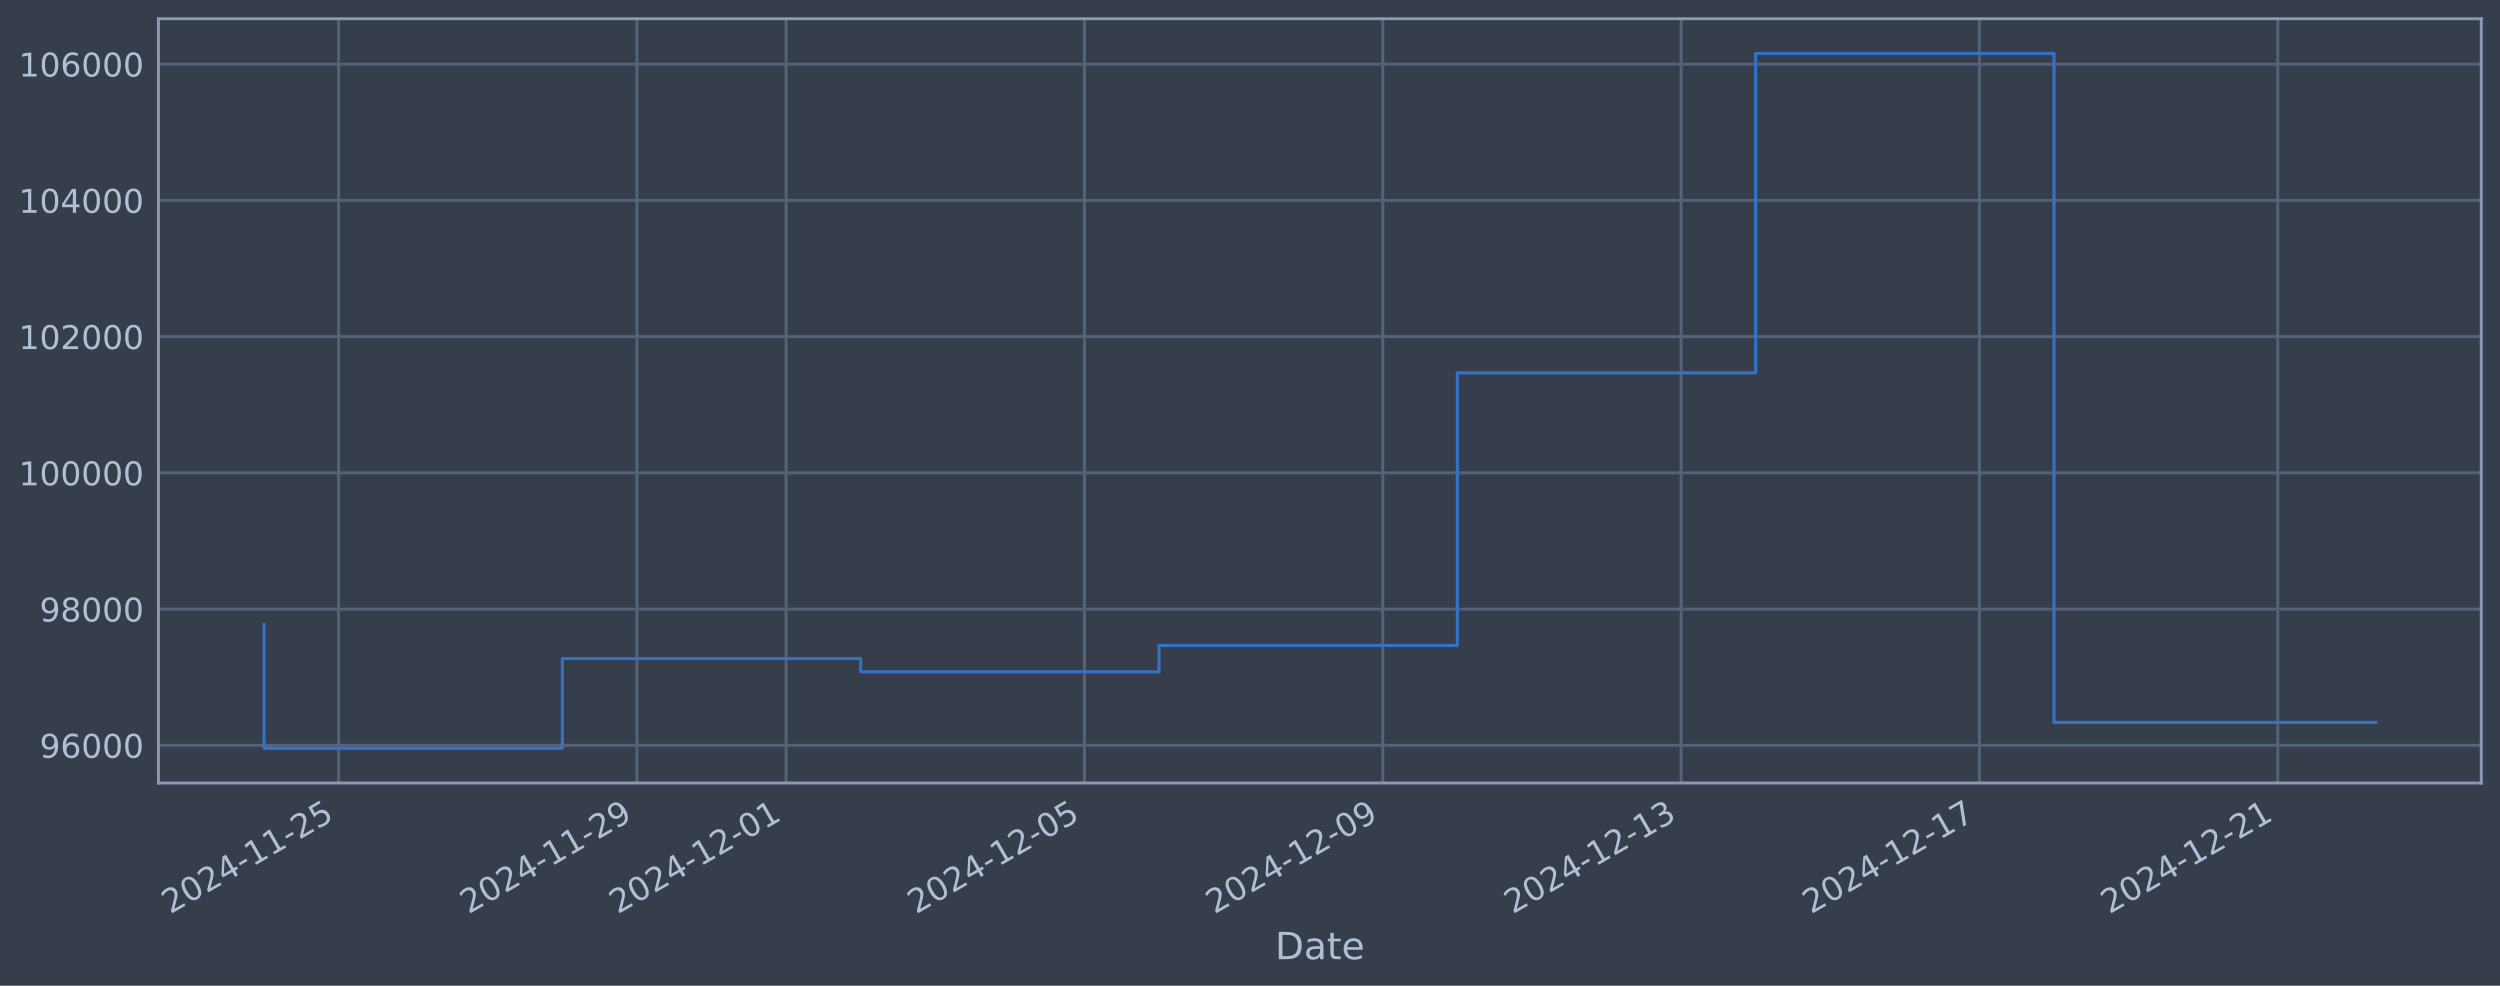
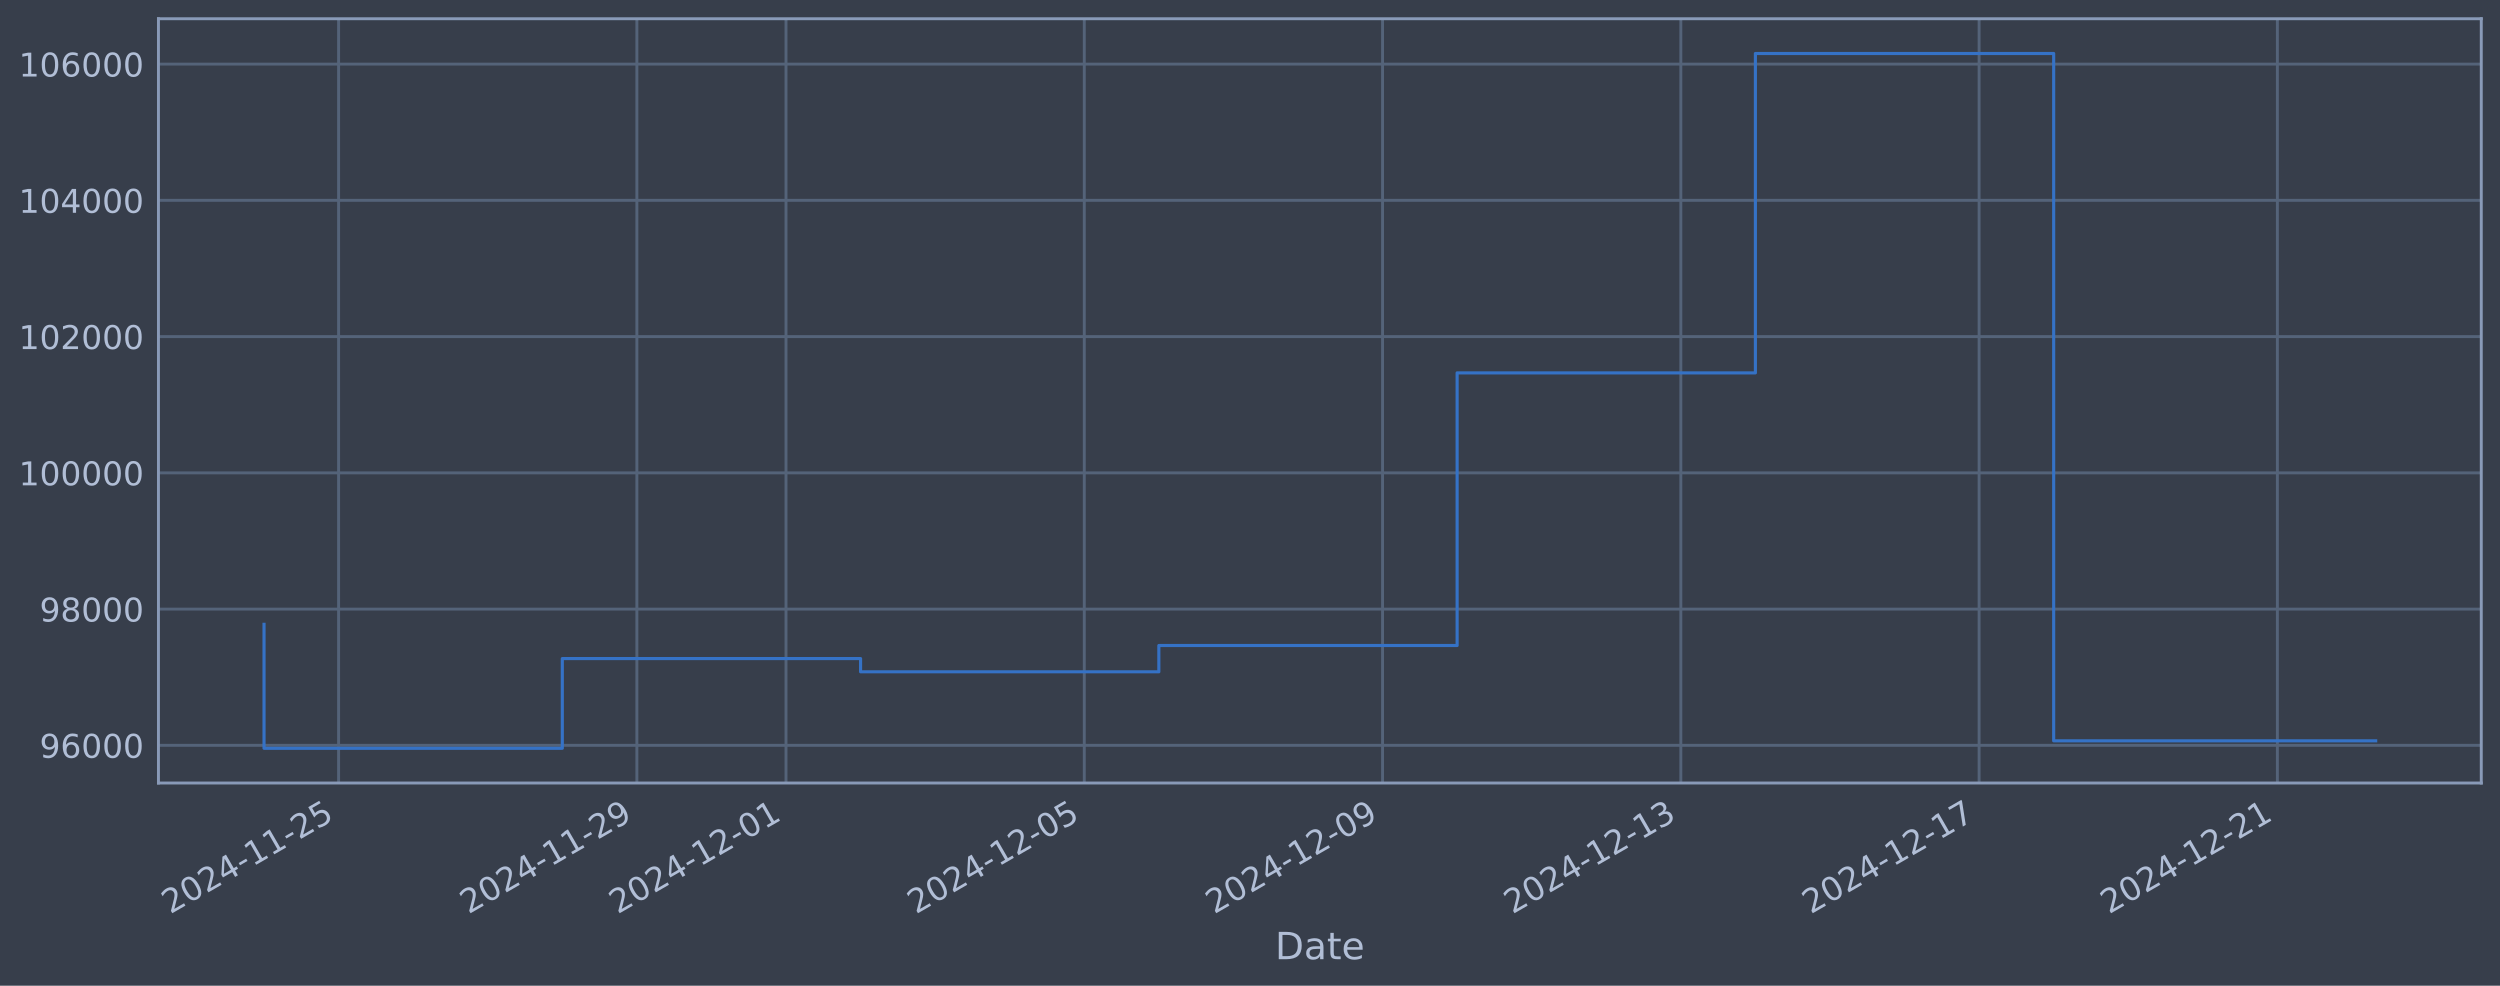
<svg xmlns="http://www.w3.org/2000/svg" xmlns:xlink="http://www.w3.org/1999/xlink" width="960.9pt" height="378.87pt" viewBox="0 0 960.9 378.87" version="1.1">
  <defs>
    <style type="text/css">*{stroke-linejoin: round; stroke-linecap: butt}</style>
  </defs>
  <g id="figure_1">
    <g id="patch_1">
      <path d="M 0 378.87  L 960.9 378.87  L 960.9 0  L 0 0  z " style="fill: #373e4b" />
    </g>
    <g id="axes_1">
      <g id="patch_2">
        <path d="M 60.901 300.96  L 953.701 300.96  L 953.701 7.2  L 60.901 7.2  z " style="fill: #373e4b" />
      </g>
      <g id="matplotlib.axis_1">
        <g id="xtick_1">
          <g id="line2d_1">
-             <path d="M 130.149 300.96  L 130.149 7.2  " clip-path="url(#p8a666b5ff3)" style="fill: none; stroke: #546379; stroke-width: 1.12; stroke-linecap: square" />
+             <path d="M 130.143 300.96  L 130.143 7.2  " clip-path="url(#p74cd0fea27)" style="fill: none; stroke: #546379; stroke-width: 1.12; stroke-linecap: square" />
          </g>
          <g id="line2d_2" />
          <g id="text_1">
-             <g style="fill: #b1bed6" transform="translate(65.4233 351.4642) rotate(-30) scale(0.126 -0.126)">
+             <g style="fill: #b1bed6" transform="translate(65.41791 351.4642) rotate(-30) scale(0.126 -0.126)">
              <defs>
                <path id="DejaVuSans-32" d="M 1228 531  L 3431 531  L 3431 0  L 469 0  L 469 531  Q 828 903 1448 1529  Q 2069 2156 2228 2338  Q 2531 2678 2651 2914  Q 2772 3150 2772 3378  Q 2772 3750 2511 3984  Q 2250 4219 1831 4219  Q 1534 4219 1204 4116  Q 875 4013 500 3803  L 500 4441  Q 881 4594 1212 4672  Q 1544 4750 1819 4750  Q 2544 4750 2975 4387  Q 3406 4025 3406 3419  Q 3406 3131 3298 2873  Q 3191 2616 2906 2266  Q 2828 2175 2409 1742  Q 1991 1309 1228 531  z " transform="scale(0.015625)" />
                <path id="DejaVuSans-30" d="M 2034 4250  Q 1547 4250 1301 3770  Q 1056 3291 1056 2328  Q 1056 1369 1301 889  Q 1547 409 2034 409  Q 2525 409 2770 889  Q 3016 1369 3016 2328  Q 3016 3291 2770 3770  Q 2525 4250 2034 4250  z M 2034 4750  Q 2819 4750 3233 4129  Q 3647 3509 3647 2328  Q 3647 1150 3233 529  Q 2819 -91 2034 -91  Q 1250 -91 836 529  Q 422 1150 422 2328  Q 422 3509 836 4129  Q 1250 4750 2034 4750  z " transform="scale(0.015625)" />
                <path id="DejaVuSans-34" d="M 2419 4116  L 825 1625  L 2419 1625  L 2419 4116  z M 2253 4666  L 3047 4666  L 3047 1625  L 3713 1625  L 3713 1100  L 3047 1100  L 3047 0  L 2419 0  L 2419 1100  L 313 1100  L 313 1709  L 2253 4666  z " transform="scale(0.015625)" />
                <path id="DejaVuSans-2d" d="M 313 2009  L 1997 2009  L 1997 1497  L 313 1497  L 313 2009  z " transform="scale(0.015625)" />
                <path id="DejaVuSans-31" d="M 794 531  L 1825 531  L 1825 4091  L 703 3866  L 703 4441  L 1819 4666  L 2450 4666  L 2450 531  L 3481 531  L 3481 0  L 794 0  L 794 531  z " transform="scale(0.015625)" />
                <path id="DejaVuSans-35" d="M 691 4666  L 3169 4666  L 3169 4134  L 1269 4134  L 1269 2991  Q 1406 3038 1543 3061  Q 1681 3084 1819 3084  Q 2600 3084 3056 2656  Q 3513 2228 3513 1497  Q 3513 744 3044 326  Q 2575 -91 1722 -91  Q 1428 -91 1123 -41  Q 819 9 494 109  L 494 744  Q 775 591 1075 516  Q 1375 441 1709 441  Q 2250 441 2565 725  Q 2881 1009 2881 1497  Q 2881 1984 2565 2268  Q 2250 2553 1709 2553  Q 1456 2553 1204 2497  Q 953 2441 691 2322  L 691 4666  z " transform="scale(0.015625)" />
              </defs>
              <use xlink:href="#DejaVuSans-32" />
              <use xlink:href="#DejaVuSans-30" transform="translate(63.62305 0)" />
              <use xlink:href="#DejaVuSans-32" transform="translate(127.2461 0)" />
              <use xlink:href="#DejaVuSans-34" transform="translate(190.8691 0)" />
              <use xlink:href="#DejaVuSans-2d" transform="translate(254.4922 0)" />
              <use xlink:href="#DejaVuSans-31" transform="translate(290.5762 0)" />
              <use xlink:href="#DejaVuSans-31" transform="translate(354.1992 0)" />
              <use xlink:href="#DejaVuSans-2d" transform="translate(417.8223 0)" />
              <use xlink:href="#DejaVuSans-32" transform="translate(453.9062 0)" />
              <use xlink:href="#DejaVuSans-35" transform="translate(517.5293 0)" />
            </g>
          </g>
        </g>
        <g id="xtick_2">
          <g id="line2d_3">
-             <path d="M 244.815 300.96  L 244.815 7.2  " clip-path="url(#p8a666b5ff3)" style="fill: none; stroke: #546379; stroke-width: 1.12; stroke-linecap: square" />
+             <path d="M 244.788 300.96  L 244.788 7.2  " clip-path="url(#p74cd0fea27)" style="fill: none; stroke: #546379; stroke-width: 1.12; stroke-linecap: square" />
          </g>
          <g id="line2d_4" />
          <g id="text_2">
-             <g style="fill: #b1bed6" transform="translate(180.0893 351.4642) rotate(-30) scale(0.126 -0.126)">
+             <g style="fill: #b1bed6" transform="translate(180.0623 351.4642) rotate(-30) scale(0.126 -0.126)">
              <defs>
                <path id="DejaVuSans-39" d="M 703 97  L 703 672  Q 941 559 1184 500  Q 1428 441 1663 441  Q 2288 441 2617 861  Q 2947 1281 2994 2138  Q 2813 1869 2534 1725  Q 2256 1581 1919 1581  Q 1219 1581 811 2004  Q 403 2428 403 3163  Q 403 3881 828 4315  Q 1253 4750 1959 4750  Q 2769 4750 3195 4129  Q 3622 3509 3622 2328  Q 3622 1225 3098 567  Q 2575 -91 1691 -91  Q 1453 -91 1209 -44  Q 966 3 703 97  z M 1959 2075  Q 2384 2075 2632 2365  Q 2881 2656 2881 3163  Q 2881 3666 2632 3958  Q 2384 4250 1959 4250  Q 1534 4250 1286 3958  Q 1038 3666 1038 3163  Q 1038 2656 1286 2365  Q 1534 2075 1959 2075  z " transform="scale(0.015625)" />
              </defs>
              <use xlink:href="#DejaVuSans-32" />
              <use xlink:href="#DejaVuSans-30" transform="translate(63.62305 0)" />
              <use xlink:href="#DejaVuSans-32" transform="translate(127.2461 0)" />
              <use xlink:href="#DejaVuSans-34" transform="translate(190.8691 0)" />
              <use xlink:href="#DejaVuSans-2d" transform="translate(254.4922 0)" />
              <use xlink:href="#DejaVuSans-31" transform="translate(290.5762 0)" />
              <use xlink:href="#DejaVuSans-31" transform="translate(354.1992 0)" />
              <use xlink:href="#DejaVuSans-2d" transform="translate(417.8223 0)" />
              <use xlink:href="#DejaVuSans-32" transform="translate(453.9062 0)" />
              <use xlink:href="#DejaVuSans-39" transform="translate(517.5293 0)" />
            </g>
          </g>
        </g>
        <g id="xtick_3">
          <g id="line2d_5">
-             <path d="M 302.148 300.96  L 302.148 7.2  " clip-path="url(#p8a666b5ff3)" style="fill: none; stroke: #546379; stroke-width: 1.12; stroke-linecap: square" />
+             <path d="M 302.11 300.96  L 302.11 7.2  " clip-path="url(#p74cd0fea27)" style="fill: none; stroke: #546379; stroke-width: 1.12; stroke-linecap: square" />
          </g>
          <g id="line2d_6" />
          <g id="text_3">
-             <g style="fill: #b1bed6" transform="translate(237.4223 351.4642) rotate(-30) scale(0.126 -0.126)">
+             <g style="fill: #b1bed6" transform="translate(237.3845 351.4642) rotate(-30) scale(0.126 -0.126)">
              <use xlink:href="#DejaVuSans-32" />
              <use xlink:href="#DejaVuSans-30" transform="translate(63.62305 0)" />
              <use xlink:href="#DejaVuSans-32" transform="translate(127.2461 0)" />
              <use xlink:href="#DejaVuSans-34" transform="translate(190.8691 0)" />
              <use xlink:href="#DejaVuSans-2d" transform="translate(254.4922 0)" />
              <use xlink:href="#DejaVuSans-31" transform="translate(290.5762 0)" />
              <use xlink:href="#DejaVuSans-32" transform="translate(354.1992 0)" />
              <use xlink:href="#DejaVuSans-2d" transform="translate(417.8223 0)" />
              <use xlink:href="#DejaVuSans-30" transform="translate(453.9062 0)" />
              <use xlink:href="#DejaVuSans-31" transform="translate(517.5293 0)" />
            </g>
          </g>
        </g>
        <g id="xtick_4">
          <g id="line2d_7">
-             <path d="M 416.814 300.96  L 416.814 7.2  " clip-path="url(#p8a666b5ff3)" style="fill: none; stroke: #546379; stroke-width: 1.12; stroke-linecap: square" />
+             <path d="M 416.754 300.96  L 416.754 7.2  " clip-path="url(#p74cd0fea27)" style="fill: none; stroke: #546379; stroke-width: 1.12; stroke-linecap: square" />
          </g>
          <g id="line2d_8" />
          <g id="text_4">
-             <g style="fill: #b1bed6" transform="translate(352.0882 351.4642) rotate(-30) scale(0.126 -0.126)">
+             <g style="fill: #b1bed6" transform="translate(352.029 351.4642) rotate(-30) scale(0.126 -0.126)">
              <use xlink:href="#DejaVuSans-32" />
              <use xlink:href="#DejaVuSans-30" transform="translate(63.62305 0)" />
              <use xlink:href="#DejaVuSans-32" transform="translate(127.2461 0)" />
              <use xlink:href="#DejaVuSans-34" transform="translate(190.8691 0)" />
              <use xlink:href="#DejaVuSans-2d" transform="translate(254.4922 0)" />
              <use xlink:href="#DejaVuSans-31" transform="translate(290.5762 0)" />
              <use xlink:href="#DejaVuSans-32" transform="translate(354.1992 0)" />
              <use xlink:href="#DejaVuSans-2d" transform="translate(417.8223 0)" />
              <use xlink:href="#DejaVuSans-30" transform="translate(453.9062 0)" />
              <use xlink:href="#DejaVuSans-35" transform="translate(517.5293 0)" />
            </g>
          </g>
        </g>
        <g id="xtick_5">
          <g id="line2d_9">
-             <path d="M 531.48 300.96  L 531.48 7.2  " clip-path="url(#p8a666b5ff3)" style="fill: none; stroke: #546379; stroke-width: 1.12; stroke-linecap: square" />
+             <path d="M 531.399 300.96  L 531.399 7.2  " clip-path="url(#p74cd0fea27)" style="fill: none; stroke: #546379; stroke-width: 1.12; stroke-linecap: square" />
          </g>
          <g id="line2d_10" />
          <g id="text_5">
-             <g style="fill: #b1bed6" transform="translate(466.7542 351.4642) rotate(-30) scale(0.126 -0.126)">
+             <g style="fill: #b1bed6" transform="translate(466.6734 351.4642) rotate(-30) scale(0.126 -0.126)">
              <use xlink:href="#DejaVuSans-32" />
              <use xlink:href="#DejaVuSans-30" transform="translate(63.62305 0)" />
              <use xlink:href="#DejaVuSans-32" transform="translate(127.2461 0)" />
              <use xlink:href="#DejaVuSans-34" transform="translate(190.8691 0)" />
              <use xlink:href="#DejaVuSans-2d" transform="translate(254.4922 0)" />
              <use xlink:href="#DejaVuSans-31" transform="translate(290.5762 0)" />
              <use xlink:href="#DejaVuSans-32" transform="translate(354.1992 0)" />
              <use xlink:href="#DejaVuSans-2d" transform="translate(417.8223 0)" />
              <use xlink:href="#DejaVuSans-30" transform="translate(453.9062 0)" />
              <use xlink:href="#DejaVuSans-39" transform="translate(517.5293 0)" />
            </g>
          </g>
        </g>
        <g id="xtick_6">
          <g id="line2d_11">
-             <path d="M 646.146 300.96  L 646.146 7.2  " clip-path="url(#p8a666b5ff3)" style="fill: none; stroke: #546379; stroke-width: 1.12; stroke-linecap: square" />
+             <path d="M 646.043 300.96  L 646.043 7.2  " clip-path="url(#p74cd0fea27)" style="fill: none; stroke: #546379; stroke-width: 1.12; stroke-linecap: square" />
          </g>
          <g id="line2d_12" />
          <g id="text_6">
-             <g style="fill: #b1bed6" transform="translate(581.4202 351.4642) rotate(-30) scale(0.126 -0.126)">
+             <g style="fill: #b1bed6" transform="translate(581.3178 351.4642) rotate(-30) scale(0.126 -0.126)">
              <defs>
                <path id="DejaVuSans-33" d="M 2597 2516  Q 3050 2419 3304 2112  Q 3559 1806 3559 1356  Q 3559 666 3084 287  Q 2609 -91 1734 -91  Q 1441 -91 1130 -33  Q 819 25 488 141  L 488 750  Q 750 597 1062 519  Q 1375 441 1716 441  Q 2309 441 2620 675  Q 2931 909 2931 1356  Q 2931 1769 2642 2001  Q 2353 2234 1838 2234  L 1294 2234  L 1294 2753  L 1863 2753  Q 2328 2753 2575 2939  Q 2822 3125 2822 3475  Q 2822 3834 2567 4026  Q 2313 4219 1838 4219  Q 1578 4219 1281 4162  Q 984 4106 628 3988  L 628 4550  Q 988 4650 1302 4700  Q 1616 4750 1894 4750  Q 2613 4750 3031 4423  Q 3450 4097 3450 3541  Q 3450 3153 3228 2886  Q 3006 2619 2597 2516  z " transform="scale(0.015625)" />
              </defs>
              <use xlink:href="#DejaVuSans-32" />
              <use xlink:href="#DejaVuSans-30" transform="translate(63.62305 0)" />
              <use xlink:href="#DejaVuSans-32" transform="translate(127.2461 0)" />
              <use xlink:href="#DejaVuSans-34" transform="translate(190.8691 0)" />
              <use xlink:href="#DejaVuSans-2d" transform="translate(254.4922 0)" />
              <use xlink:href="#DejaVuSans-31" transform="translate(290.5762 0)" />
              <use xlink:href="#DejaVuSans-32" transform="translate(354.1992 0)" />
              <use xlink:href="#DejaVuSans-2d" transform="translate(417.8223 0)" />
              <use xlink:href="#DejaVuSans-31" transform="translate(453.9062 0)" />
              <use xlink:href="#DejaVuSans-33" transform="translate(517.5293 0)" />
            </g>
          </g>
        </g>
        <g id="xtick_7">
          <g id="line2d_13">
-             <path d="M 760.812 300.96  L 760.812 7.2  " clip-path="url(#p8a666b5ff3)" style="fill: none; stroke: #546379; stroke-width: 1.12; stroke-linecap: square" />
+             <path d="M 760.688 300.96  L 760.688 7.2  " clip-path="url(#p74cd0fea27)" style="fill: none; stroke: #546379; stroke-width: 1.12; stroke-linecap: square" />
          </g>
          <g id="line2d_14" />
          <g id="text_7">
-             <g style="fill: #b1bed6" transform="translate(696.0862 351.4642) rotate(-30) scale(0.126 -0.126)">
+             <g style="fill: #b1bed6" transform="translate(695.9622 351.4642) rotate(-30) scale(0.126 -0.126)">
              <defs>
                <path id="DejaVuSans-37" d="M 525 4666  L 3525 4666  L 3525 4397  L 1831 0  L 1172 0  L 2766 4134  L 525 4134  L 525 4666  z " transform="scale(0.015625)" />
              </defs>
              <use xlink:href="#DejaVuSans-32" />
              <use xlink:href="#DejaVuSans-30" transform="translate(63.62305 0)" />
              <use xlink:href="#DejaVuSans-32" transform="translate(127.2461 0)" />
              <use xlink:href="#DejaVuSans-34" transform="translate(190.8691 0)" />
              <use xlink:href="#DejaVuSans-2d" transform="translate(254.4922 0)" />
              <use xlink:href="#DejaVuSans-31" transform="translate(290.5762 0)" />
              <use xlink:href="#DejaVuSans-32" transform="translate(354.1992 0)" />
              <use xlink:href="#DejaVuSans-2d" transform="translate(417.8223 0)" />
              <use xlink:href="#DejaVuSans-31" transform="translate(453.9062 0)" />
              <use xlink:href="#DejaVuSans-37" transform="translate(517.5293 0)" />
            </g>
          </g>
        </g>
        <g id="xtick_8">
          <g id="line2d_15">
-             <path d="M 875.478 300.96  L 875.478 7.2  " clip-path="url(#p8a666b5ff3)" style="fill: none; stroke: #546379; stroke-width: 1.12; stroke-linecap: square" />
+             <path d="M 875.332 300.96  L 875.332 7.2  " clip-path="url(#p74cd0fea27)" style="fill: none; stroke: #546379; stroke-width: 1.12; stroke-linecap: square" />
          </g>
          <g id="line2d_16" />
          <g id="text_8">
-             <g style="fill: #b1bed6" transform="translate(810.7521 351.4642) rotate(-30) scale(0.126 -0.126)">
+             <g style="fill: #b1bed6" transform="translate(810.6066 351.4642) rotate(-30) scale(0.126 -0.126)">
              <use xlink:href="#DejaVuSans-32" />
              <use xlink:href="#DejaVuSans-30" transform="translate(63.62305 0)" />
              <use xlink:href="#DejaVuSans-32" transform="translate(127.2461 0)" />
              <use xlink:href="#DejaVuSans-34" transform="translate(190.8691 0)" />
              <use xlink:href="#DejaVuSans-2d" transform="translate(254.4922 0)" />
              <use xlink:href="#DejaVuSans-31" transform="translate(290.5762 0)" />
              <use xlink:href="#DejaVuSans-32" transform="translate(354.1992 0)" />
              <use xlink:href="#DejaVuSans-2d" transform="translate(417.8223 0)" />
              <use xlink:href="#DejaVuSans-32" transform="translate(453.9062 0)" />
              <use xlink:href="#DejaVuSans-31" transform="translate(517.5293 0)" />
            </g>
          </g>
        </g>
        <g id="text_9">
          <g style="fill: #b1bed6" transform="translate(490.0914 368.6753) scale(0.144 -0.144)">
            <defs>
              <path id="DejaVuSans-44" d="M 1259 4147  L 1259 519  L 2022 519  Q 2988 519 3436 956  Q 3884 1394 3884 2338  Q 3884 3275 3436 3711  Q 2988 4147 2022 4147  L 1259 4147  z M 628 4666  L 1925 4666  Q 3281 4666 3915 4102  Q 4550 3538 4550 2338  Q 4550 1131 3912 565  Q 3275 0 1925 0  L 628 0  L 628 4666  z " transform="scale(0.015625)" />
              <path id="DejaVuSans-61" d="M 2194 1759  Q 1497 1759 1228 1600  Q 959 1441 959 1056  Q 959 750 1161 570  Q 1363 391 1709 391  Q 2188 391 2477 730  Q 2766 1069 2766 1631  L 2766 1759  L 2194 1759  z M 3341 1997  L 3341 0  L 2766 0  L 2766 531  Q 2569 213 2275 61  Q 1981 -91 1556 -91  Q 1019 -91 701 211  Q 384 513 384 1019  Q 384 1609 779 1909  Q 1175 2209 1959 2209  L 2766 2209  L 2766 2266  Q 2766 2663 2505 2880  Q 2244 3097 1772 3097  Q 1472 3097 1187 3025  Q 903 2953 641 2809  L 641 3341  Q 956 3463 1253 3523  Q 1550 3584 1831 3584  Q 2591 3584 2966 3190  Q 3341 2797 3341 1997  z " transform="scale(0.015625)" />
              <path id="DejaVuSans-74" d="M 1172 4494  L 1172 3500  L 2356 3500  L 2356 3053  L 1172 3053  L 1172 1153  Q 1172 725 1289 603  Q 1406 481 1766 481  L 2356 481  L 2356 0  L 1766 0  Q 1100 0 847 248  Q 594 497 594 1153  L 594 3053  L 172 3053  L 172 3500  L 594 3500  L 594 4494  L 1172 4494  z " transform="scale(0.015625)" />
              <path id="DejaVuSans-65" d="M 3597 1894  L 3597 1613  L 953 1613  Q 991 1019 1311 708  Q 1631 397 2203 397  Q 2534 397 2845 478  Q 3156 559 3463 722  L 3463 178  Q 3153 47 2828 -22  Q 2503 -91 2169 -91  Q 1331 -91 842 396  Q 353 884 353 1716  Q 353 2575 817 3079  Q 1281 3584 2069 3584  Q 2775 3584 3186 3129  Q 3597 2675 3597 1894  z M 3022 2063  Q 3016 2534 2758 2815  Q 2500 3097 2075 3097  Q 1594 3097 1305 2825  Q 1016 2553 972 2059  L 3022 2063  z " transform="scale(0.015625)" />
            </defs>
            <use xlink:href="#DejaVuSans-44" />
            <use xlink:href="#DejaVuSans-61" transform="translate(77.00195 0)" />
            <use xlink:href="#DejaVuSans-74" transform="translate(138.2812 0)" />
            <use xlink:href="#DejaVuSans-65" transform="translate(177.4902 0)" />
          </g>
        </g>
      </g>
      <g id="matplotlib.axis_2">
        <g id="ytick_1">
          <g id="line2d_17">
-             <path d="M 60.901 286.481  L 953.701 286.481  " clip-path="url(#p8a666b5ff3)" style="fill: none; stroke: #546379; stroke-width: 1.12; stroke-linecap: square" />
+             <path d="M 60.901 286.481  L 953.701 286.481  " clip-path="url(#p74cd0fea27)" style="fill: none; stroke: #546379; stroke-width: 1.12; stroke-linecap: square" />
          </g>
          <g id="line2d_18" />
          <g id="text_10">
            <g style="fill: #b1bed6" transform="translate(15.21675 291.2681) scale(0.126 -0.126)">
              <defs>
                <path id="DejaVuSans-36" d="M 2113 2584  Q 1688 2584 1439 2293  Q 1191 2003 1191 1497  Q 1191 994 1439 701  Q 1688 409 2113 409  Q 2538 409 2786 701  Q 3034 994 3034 1497  Q 3034 2003 2786 2293  Q 2538 2584 2113 2584  z M 3366 4563  L 3366 3988  Q 3128 4100 2886 4159  Q 2644 4219 2406 4219  Q 1781 4219 1451 3797  Q 1122 3375 1075 2522  Q 1259 2794 1537 2939  Q 1816 3084 2150 3084  Q 2853 3084 3261 2657  Q 3669 2231 3669 1497  Q 3669 778 3244 343  Q 2819 -91 2113 -91  Q 1303 -91 875 529  Q 447 1150 447 2328  Q 447 3434 972 4092  Q 1497 4750 2381 4750  Q 2619 4750 2861 4703  Q 3103 4656 3366 4563  z " transform="scale(0.015625)" />
              </defs>
              <use xlink:href="#DejaVuSans-39" />
              <use xlink:href="#DejaVuSans-36" transform="translate(63.62305 0)" />
              <use xlink:href="#DejaVuSans-30" transform="translate(127.2461 0)" />
              <use xlink:href="#DejaVuSans-30" transform="translate(190.8691 0)" />
              <use xlink:href="#DejaVuSans-30" transform="translate(254.4922 0)" />
            </g>
          </g>
        </g>
        <g id="ytick_2">
          <g id="line2d_19">
-             <path d="M 60.901 234.112  L 953.701 234.112  " clip-path="url(#p8a666b5ff3)" style="fill: none; stroke: #546379; stroke-width: 1.12; stroke-linecap: square" />
+             <path d="M 60.901 234.112  L 953.701 234.112  " clip-path="url(#p74cd0fea27)" style="fill: none; stroke: #546379; stroke-width: 1.12; stroke-linecap: square" />
          </g>
          <g id="line2d_20" />
          <g id="text_11">
            <g style="fill: #b1bed6" transform="translate(15.21675 238.8994) scale(0.126 -0.126)">
              <defs>
                <path id="DejaVuSans-38" d="M 2034 2216  Q 1584 2216 1326 1975  Q 1069 1734 1069 1313  Q 1069 891 1326 650  Q 1584 409 2034 409  Q 2484 409 2743 651  Q 3003 894 3003 1313  Q 3003 1734 2745 1975  Q 2488 2216 2034 2216  z M 1403 2484  Q 997 2584 770 2862  Q 544 3141 544 3541  Q 544 4100 942 4425  Q 1341 4750 2034 4750  Q 2731 4750 3128 4425  Q 3525 4100 3525 3541  Q 3525 3141 3298 2862  Q 3072 2584 2669 2484  Q 3125 2378 3379 2068  Q 3634 1759 3634 1313  Q 3634 634 3220 271  Q 2806 -91 2034 -91  Q 1263 -91 848 271  Q 434 634 434 1313  Q 434 1759 690 2068  Q 947 2378 1403 2484  z M 1172 3481  Q 1172 3119 1398 2916  Q 1625 2713 2034 2713  Q 2441 2713 2670 2916  Q 2900 3119 2900 3481  Q 2900 3844 2670 4047  Q 2441 4250 2034 4250  Q 1625 4250 1398 4047  Q 1172 3844 1172 3481  z " transform="scale(0.015625)" />
              </defs>
              <use xlink:href="#DejaVuSans-39" />
              <use xlink:href="#DejaVuSans-38" transform="translate(63.62305 0)" />
              <use xlink:href="#DejaVuSans-30" transform="translate(127.2461 0)" />
              <use xlink:href="#DejaVuSans-30" transform="translate(190.8691 0)" />
              <use xlink:href="#DejaVuSans-30" transform="translate(254.4922 0)" />
            </g>
          </g>
        </g>
        <g id="ytick_3">
          <g id="line2d_21">
-             <path d="M 60.901 181.744  L 953.701 181.744  " clip-path="url(#p8a666b5ff3)" style="fill: none; stroke: #546379; stroke-width: 1.12; stroke-linecap: square" />
+             <path d="M 60.901 181.744  L 953.701 181.744  " clip-path="url(#p74cd0fea27)" style="fill: none; stroke: #546379; stroke-width: 1.12; stroke-linecap: square" />
          </g>
          <g id="line2d_22" />
          <g id="text_12">
            <g style="fill: #b1bed6" transform="translate(7.2 186.5308) scale(0.126 -0.126)">
              <use xlink:href="#DejaVuSans-31" />
              <use xlink:href="#DejaVuSans-30" transform="translate(63.62305 0)" />
              <use xlink:href="#DejaVuSans-30" transform="translate(127.2461 0)" />
              <use xlink:href="#DejaVuSans-30" transform="translate(190.8691 0)" />
              <use xlink:href="#DejaVuSans-30" transform="translate(254.4922 0)" />
              <use xlink:href="#DejaVuSans-30" transform="translate(318.1152 0)" />
            </g>
          </g>
        </g>
        <g id="ytick_4">
          <g id="line2d_23">
-             <path d="M 60.901 129.375  L 953.701 129.375  " clip-path="url(#p8a666b5ff3)" style="fill: none; stroke: #546379; stroke-width: 1.12; stroke-linecap: square" />
+             <path d="M 60.901 129.375  L 953.701 129.375  " clip-path="url(#p74cd0fea27)" style="fill: none; stroke: #546379; stroke-width: 1.12; stroke-linecap: square" />
          </g>
          <g id="line2d_24" />
          <g id="text_13">
            <g style="fill: #b1bed6" transform="translate(7.2 134.1621) scale(0.126 -0.126)">
              <use xlink:href="#DejaVuSans-31" />
              <use xlink:href="#DejaVuSans-30" transform="translate(63.62305 0)" />
              <use xlink:href="#DejaVuSans-32" transform="translate(127.2461 0)" />
              <use xlink:href="#DejaVuSans-30" transform="translate(190.8691 0)" />
              <use xlink:href="#DejaVuSans-30" transform="translate(254.4922 0)" />
              <use xlink:href="#DejaVuSans-30" transform="translate(318.1152 0)" />
            </g>
          </g>
        </g>
        <g id="ytick_5">
          <g id="line2d_25">
-             <path d="M 60.901 77.006  L 953.701 77.006  " clip-path="url(#p8a666b5ff3)" style="fill: none; stroke: #546379; stroke-width: 1.12; stroke-linecap: square" />
+             <path d="M 60.901 77.006  L 953.701 77.006  " clip-path="url(#p74cd0fea27)" style="fill: none; stroke: #546379; stroke-width: 1.12; stroke-linecap: square" />
          </g>
          <g id="line2d_26" />
          <g id="text_14">
            <g style="fill: #b1bed6" transform="translate(7.2 81.79343) scale(0.126 -0.126)">
              <use xlink:href="#DejaVuSans-31" />
              <use xlink:href="#DejaVuSans-30" transform="translate(63.62305 0)" />
              <use xlink:href="#DejaVuSans-34" transform="translate(127.2461 0)" />
              <use xlink:href="#DejaVuSans-30" transform="translate(190.8691 0)" />
              <use xlink:href="#DejaVuSans-30" transform="translate(254.4922 0)" />
              <use xlink:href="#DejaVuSans-30" transform="translate(318.1152 0)" />
            </g>
          </g>
        </g>
        <g id="ytick_6">
          <g id="line2d_27">
-             <path d="M 60.901 24.638  L 953.701 24.638  " clip-path="url(#p8a666b5ff3)" style="fill: none; stroke: #546379; stroke-width: 1.12; stroke-linecap: square" />
+             <path d="M 60.901 24.638  L 953.701 24.638  " clip-path="url(#p74cd0fea27)" style="fill: none; stroke: #546379; stroke-width: 1.12; stroke-linecap: square" />
          </g>
          <g id="line2d_28" />
          <g id="text_15">
            <g style="fill: #b1bed6" transform="translate(7.2 29.42476) scale(0.126 -0.126)">
              <use xlink:href="#DejaVuSans-31" />
              <use xlink:href="#DejaVuSans-30" transform="translate(63.62305 0)" />
              <use xlink:href="#DejaVuSans-36" transform="translate(127.2461 0)" />
              <use xlink:href="#DejaVuSans-30" transform="translate(190.8691 0)" />
              <use xlink:href="#DejaVuSans-30" transform="translate(254.4922 0)" />
              <use xlink:href="#DejaVuSans-30" transform="translate(318.1152 0)" />
            </g>
          </g>
        </g>
      </g>
      <g id="line2d_29">
-         <path d="M 101.482 239.953  L 101.482 287.607  L 216.148 287.607  L 216.148 253.132  L 330.814 253.132  L 330.814 258.214  L 445.48 258.214  L 445.48 248.107  L 560.146 248.107  L 560.146 143.317  L 674.812 143.317  L 674.812 20.553  L 789.478 20.553  L 789.478 277.676  L 913.119 277.676  " clip-path="url(#p8a666b5ff3)" style="fill: none; stroke: #3572c6; stroke-width: 1.2; stroke-linecap: square" />
+         <path d="M 101.482 239.953  L 101.482 287.607  L 216.127 287.607  L 216.127 253.132  L 330.771 253.132  L 330.771 258.214  L 445.416 258.214  L 445.416 248.107  L 560.06 248.107  L 560.06 143.317  L 674.704 143.317  L 674.704 20.553  L 789.349 20.553  L 789.349 284.74  L 913.119 284.74  " clip-path="url(#p74cd0fea27)" style="fill: none; stroke: #3572c6; stroke-width: 1.2; stroke-linecap: square" />
      </g>
      <g id="patch_3">
        <path d="M 60.901 300.96  L 60.901 7.2  " style="fill: none; stroke: #899ab8; stroke-width: 1.12; stroke-linejoin: miter; stroke-linecap: square" />
      </g>
      <g id="patch_4">
        <path d="M 953.701 300.96  L 953.701 7.2  " style="fill: none; stroke: #899ab8; stroke-width: 1.12; stroke-linejoin: miter; stroke-linecap: square" />
      </g>
      <g id="patch_5">
        <path d="M 60.901 300.96  L 953.701 300.96  " style="fill: none; stroke: #899ab8; stroke-width: 1.12; stroke-linejoin: miter; stroke-linecap: square" />
      </g>
      <g id="patch_6">
        <path d="M 60.901 7.2  L 953.701 7.2  " style="fill: none; stroke: #899ab8; stroke-width: 1.12; stroke-linejoin: miter; stroke-linecap: square" />
      </g>
    </g>
  </g>
  <defs>
-     <clipPath id="p8a666b5ff3">
+     <clipPath id="p74cd0fea27">
      <rect x="60.901" y="7.2" width="892.8" height="293.76" />
    </clipPath>
  </defs>
</svg>
